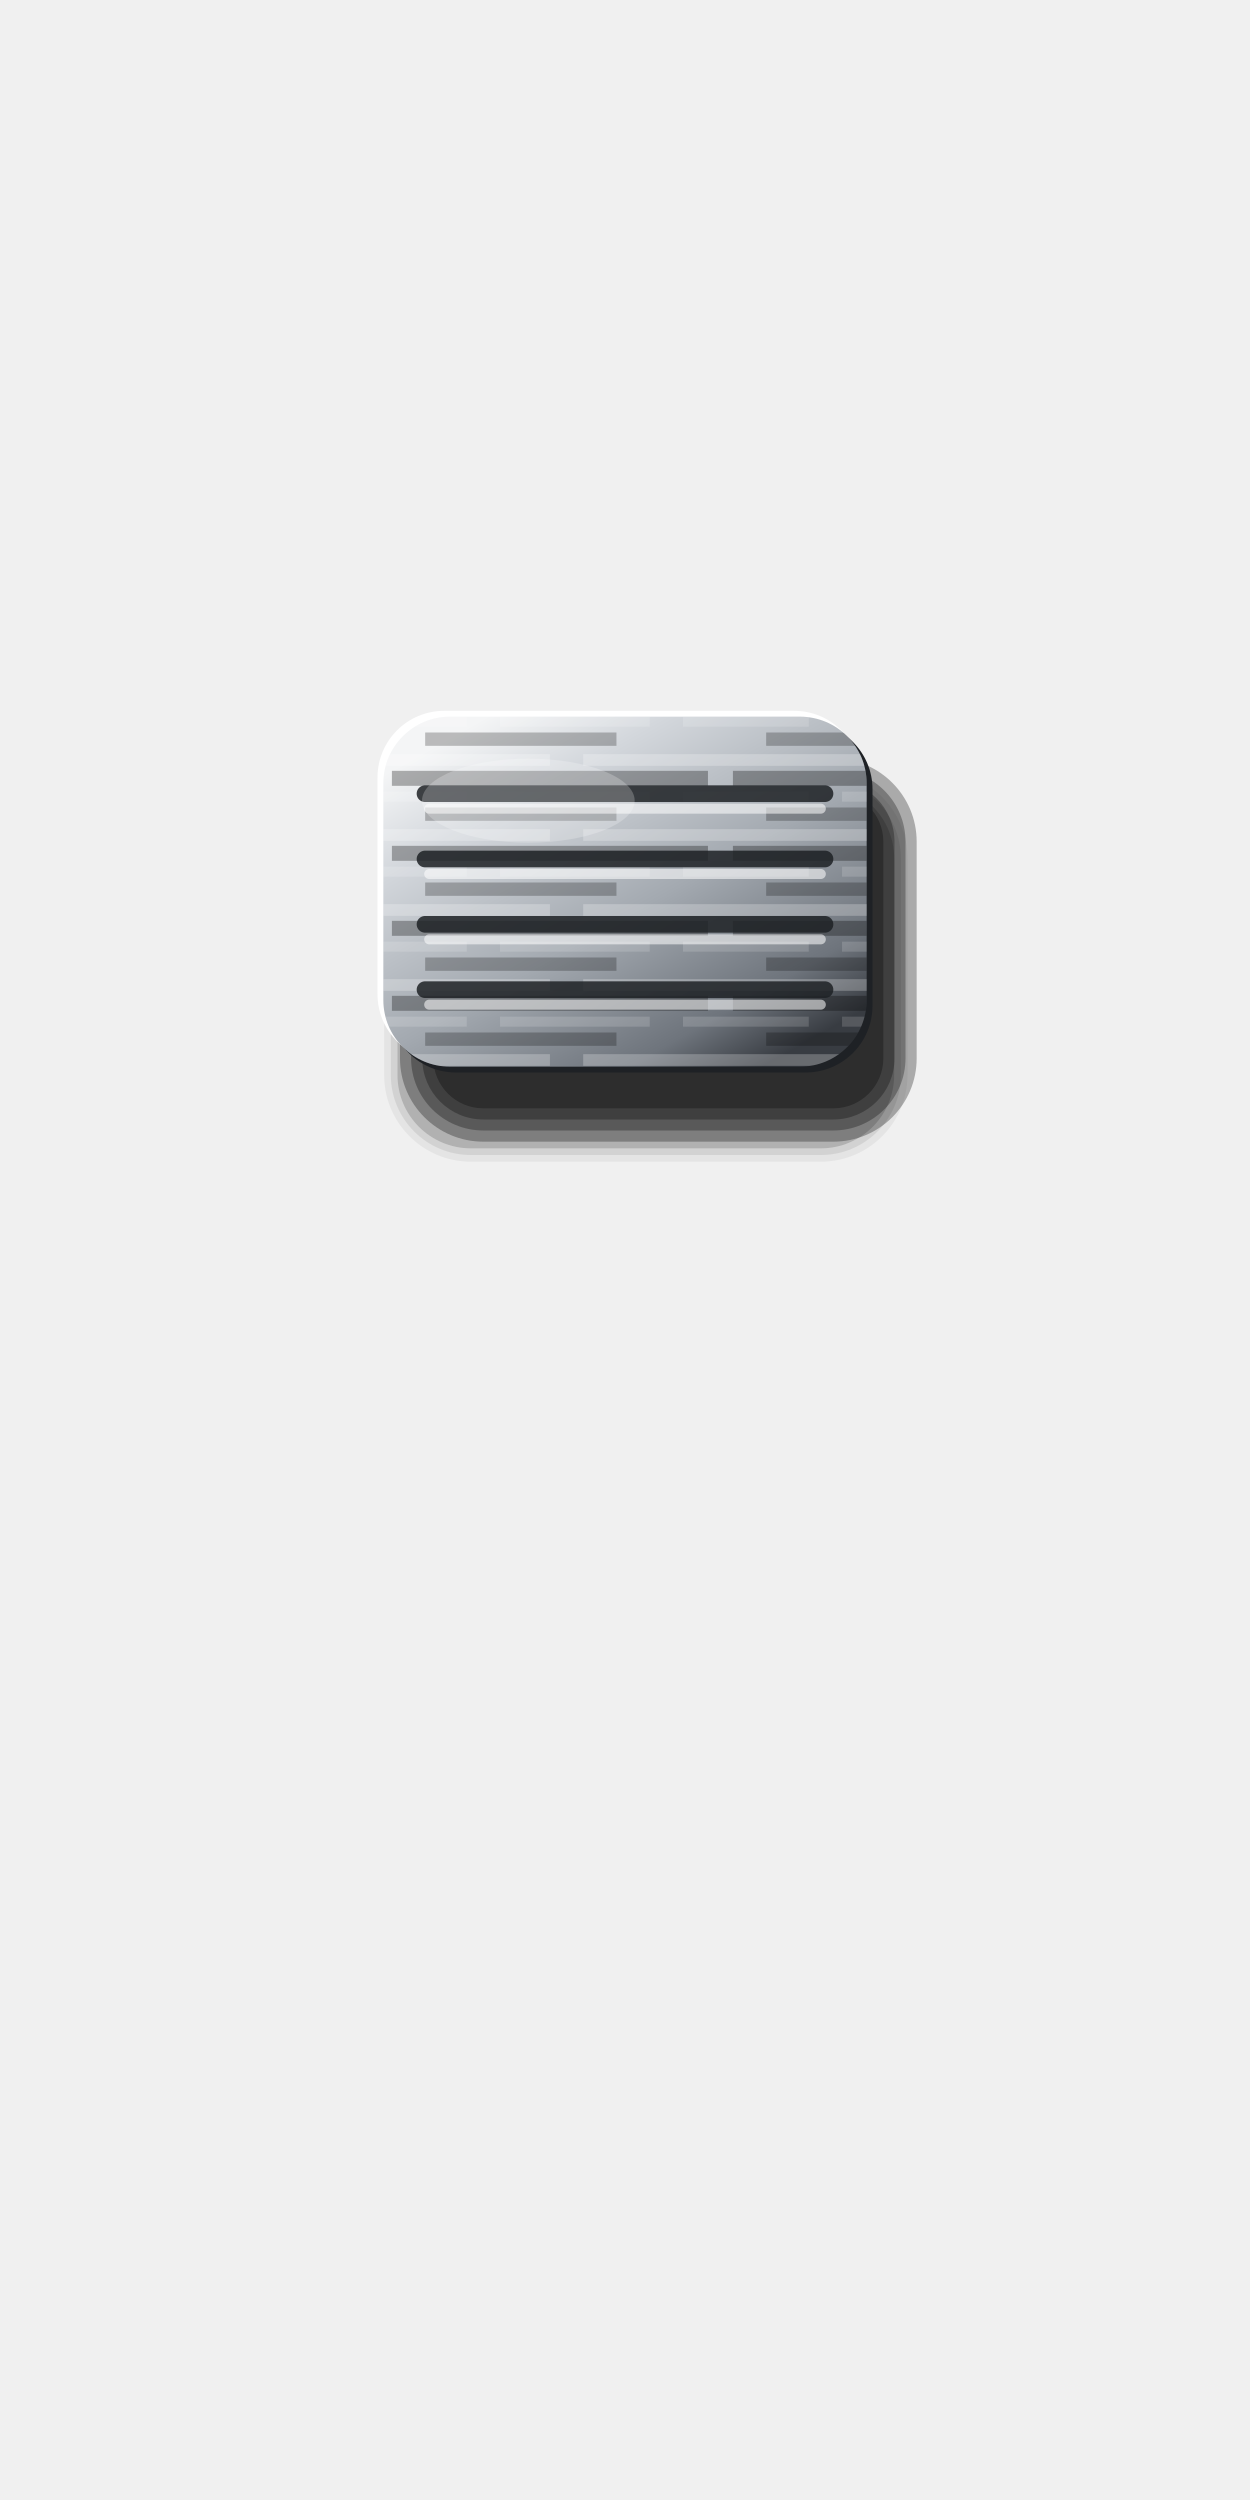
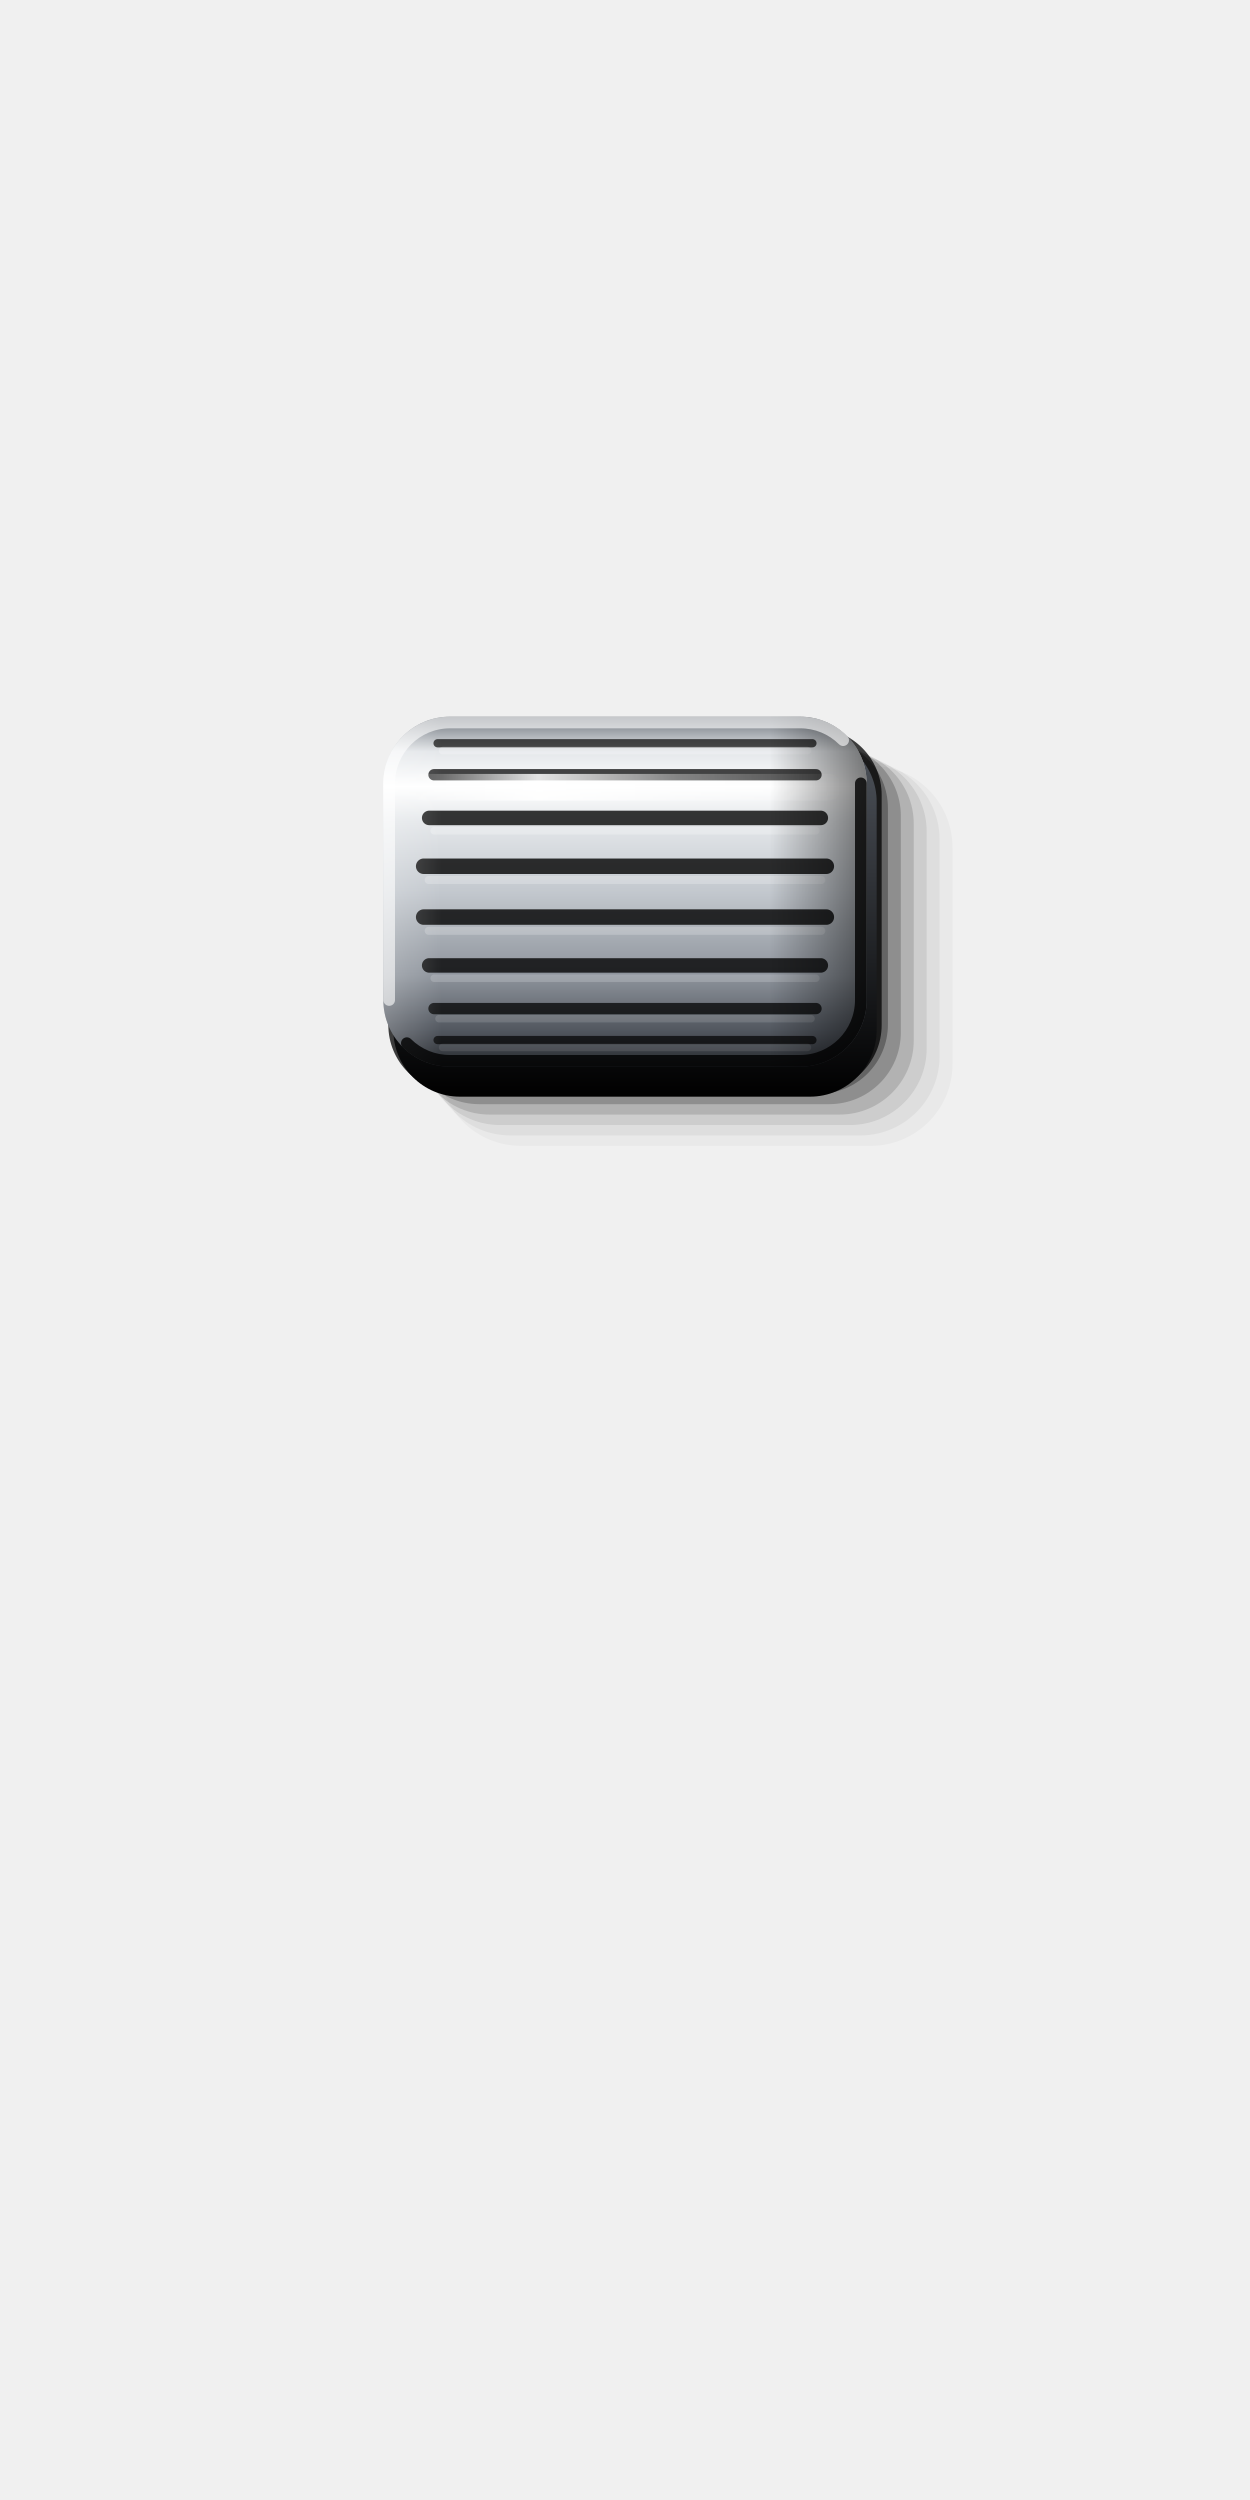
<svg xmlns="http://www.w3.org/2000/svg" viewBox="0 0 150 300" width="150" height="300">
  <defs>
-     <linearGradient id="a" x1="0.15" y1="0.05" x2="0.85" y2="0.95">
-       <stop offset="0" stop-color="#F4F5F6" />
-       <stop offset="0.2" stop-color="#D3D7DC" />
-       <stop offset="0.55" stop-color="#A3A9B0" />
-       <stop offset="0.85" stop-color="#6E747C" />
-       <stop offset="1" stop-color="#383C42" />
+     <linearGradient id="cy" x1="0" y1="0" x2="0" y2="1">
+       <stop offset="0" stop-color="#6E747C" />
+       <stop offset="0.1" stop-color="#E4E7EA" />
+       <stop offset="0.2" stop-color="#FFFFFF" />
+       <stop offset="0.3" stop-color="#E4E7EA" />
+       <stop offset="0.5" stop-color="#C3C8CE" />
+       <stop offset="0.74" stop-color="#8E949C" />
+       <stop offset="0.9" stop-color="#50555D" />
+       <stop offset="1" stop-color="#26292D" />
    </linearGradient>
-     <pattern id="br" width="41" height="9" patternUnits="userSpaceOnUse">
-       <path d="M0 1.2H25M29 1.2H41" stroke="#FFFFFF" stroke-opacity="0.24" stroke-width="1.4" />
-       <path d="M6 3.4H41M0 3.4H3" stroke="#000" stroke-opacity="0.3" stroke-width="1.8" />
-       <path d="M0 5.6H15M19 5.6H37" stroke="#FFFFFF" stroke-opacity="0.15" stroke-width="1.2" />
-       <path d="M10 7.7H33" stroke="#000" stroke-opacity="0.24" stroke-width="1.6" />
-     </pattern>
+     <linearGradient id="ex" x1="0" y1="0" x2="1" y2="0">
+       <stop offset="0" stop-color="#FFFFFF" stop-opacity="0.22" />
+       <stop offset="0.12" stop-color="#FFFFFF" stop-opacity="0" />
+       <stop offset="0.8" stop-color="#000" stop-opacity="0" />
+       <stop offset="1" stop-color="#000" stop-opacity="0.5" />
+     </linearGradient>
+     <linearGradient id="st" x1="0" y1="0" x2="1" y2="0">
+       <stop offset="0" stop-color="#FFFFFF" stop-opacity="0" />
+       <stop offset="0.3" stop-color="#FFFFFF" stop-opacity="0.85" />
+       <stop offset="0.62" stop-color="#FFFFFF" stop-opacity="0.35" />
+       <stop offset="1" stop-color="#FFFFFF" stop-opacity="0" />
+     </linearGradient>
+     <linearGradient id="sk" x1="0" y1="0" x2="0" y2="1">
+       <stop offset="0" stop-color="#50555D" />
+       <stop offset="1" stop-color="#000" />
+     </linearGradient>
  </defs>
-   <path d="M56.5 94.2H98.5A8.8 8.8 0 0 1 107.3 103V129A8.8 8.8 0 0 1 98.5 137.8H56.5A8.8 8.8 0 0 1 47.7 129V103A8.8 8.8 0 0 1 56.5 94.2Z" fill="#000" fill-opacity="0.160" />
-   <path d="M56.5 93.4H98.5A9.6 9.6 0 0 1 108.1 103V129A9.6 9.6 0 0 1 98.5 138.6H56.5A9.6 9.6 0 0 1 46.9 129V103A9.6 9.6 0 0 1 56.5 93.4Z" fill="#000" fill-opacity="0.080" />
-   <path d="M56.5 92.6H98.5A10.4 10.4 0 0 1 108.9 103V129A10.4 10.4 0 0 1 98.5 139.4H56.5A10.4 10.4 0 0 1 46.1 129V103A10.4 10.4 0 0 1 56.5 92.6Z" fill="#000" fill-opacity="0.053" />
-   <rect x="48" y="91" width="62" height="46" rx="10" fill="#000" fill-opacity="0.29" />
-   <rect x="49.33" y="92.33" width="59.33" height="43.33" rx="8.67" fill="#000" fill-opacity="0.29" />
-   <rect x="50.67" y="93.67" width="56.67" height="40.67" rx="7.33" fill="#000" fill-opacity="0.29" />
-   <rect x="52" y="95" width="54" height="38" rx="6" fill="#000" fill-opacity="0.29" />
-   <rect x="45.3" y="85.3" width="58" height="42" rx="8" fill="#FFFFFF" />
-   <rect x="46.7" y="86.7" width="58" height="42" rx="8" fill="#1E2125" />
-   <rect x="46" y="86" width="58" height="42" rx="8" fill="url(#a)" />
-   <rect x="46" y="86" width="58" height="42" rx="8" fill="url(#br)" />
-   <line x1="51" y1="95.24" x2="99" y2="95.24" stroke="#1E2125" stroke-opacity="0.85" stroke-width="2" stroke-linecap="round" />
-   <line x1="51.5" y1="97.04" x2="98.5" y2="97.04" stroke="#FFFFFF" stroke-opacity="0.55" stroke-width="1.2" stroke-linecap="round" />
-   <line x1="51" y1="103.08" x2="99" y2="103.08" stroke="#1E2125" stroke-opacity="0.85" stroke-width="2" stroke-linecap="round" />
-   <line x1="51.5" y1="104.88" x2="98.5" y2="104.88" stroke="#FFFFFF" stroke-opacity="0.55" stroke-width="1.2" stroke-linecap="round" />
-   <line x1="51" y1="110.92" x2="99" y2="110.92" stroke="#1E2125" stroke-opacity="0.85" stroke-width="2" stroke-linecap="round" />
-   <line x1="51.5" y1="112.72" x2="98.5" y2="112.72" stroke="#FFFFFF" stroke-opacity="0.55" stroke-width="1.2" stroke-linecap="round" />
-   <line x1="51" y1="118.76" x2="99" y2="118.76" stroke="#1E2125" stroke-opacity="0.85" stroke-width="2" stroke-linecap="round" />
-   <line x1="51.5" y1="120.56" x2="98.5" y2="120.56" stroke="#FFFFFF" stroke-opacity="0.55" stroke-width="1.2" stroke-linecap="round" />
-   <ellipse cx="63.4" cy="96.08" rx="12.76" ry="5.04" fill="#FFFFFF" fill-opacity="0.22" />
+   <path d="M62.5 91.9H104.5A9.8 9.8 0 0 1 114.3 101.7V127.7A9.8 9.8 0 0 1 104.5 137.5H62.5A9.8 9.8 0 0 1 52.7 127.7V101.7A9.8 9.8 0 0 1 62.5 91.9Z" fill="#000" fill-opacity="0.03" />
+   <path d="M61.25 91.25H103.25A9.5 9.5 0 0 1 112.75 100.75V126.75A9.5 9.5 0 0 1 103.25 136.25H61.25A9.5 9.5 0 0 1 51.75 126.75V100.75A9.5 9.5 0 0 1 61.25 91.25Z" fill="#000" fill-opacity="0.05" />
+   <path d="M60 90.6H102A9.2 9.2 0 0 1 111.2 99.8V125.8A9.2 9.2 0 0 1 102 135H60A9.2 9.2 0 0 1 50.8 125.8V99.8A9.2 9.2 0 0 1 60 90.6Z" fill="#000" fill-opacity="0.08" />
+   <path d="M58.75 89.95H100.75A8.9 8.9 0 0 1 109.65 98.85V124.85A8.9 8.9 0 0 1 100.75 133.75H58.75A8.9 8.9 0 0 1 49.85 124.85V98.85A8.9 8.9 0 0 1 58.75 89.95Z" fill="#000" fill-opacity="0.13" />
+   <path d="M57.5 89.3H99.5A8.6 8.6 0 0 1 108.1 97.9V123.9A8.6 8.6 0 0 1 99.5 132.5H57.5A8.6 8.6 0 0 1 48.9 123.9V97.9A8.6 8.6 0 0 1 57.5 89.3Z" fill="#000" fill-opacity="0.2" />
+   <path d="M56.25 88.65H98.25A8.3 8.3 0 0 1 106.55 96.95V122.95A8.3 8.3 0 0 1 98.25 131.25H56.25A8.3 8.3 0 0 1 47.95 122.95V96.95A8.3 8.3 0 0 1 56.25 88.65Z" fill="#000" fill-opacity="0.3" />
+   <path d="M54.6 87.4H97.8A8 8 0 0 1 105.8 95.4V123A8 8 0 0 1 97.8 131H54.6A8 8 0 0 1 46.6 123V95.4A8 8 0 0 1 54.6 87.4Z" fill="#000" fill-opacity="0.75" />
+   <path d="M55.2 88.2H97.2A8 8 0 0 1 105.2 96.2V123.6A8 8 0 0 1 97.2 131.6H55.2A8 8 0 0 1 47.2 123.6V96.2A8 8 0 0 1 55.2 88.2Z" fill="url(#sk)" />
+   <path d="M54 86H96A8 8 0 0 1 104 94V120A8 8 0 0 1 96 128H54A8 8 0 0 1 46 120V94A8 8 0 0 1 54 86Z" fill="url(#cy)" />
+   <line x1="52.51" y1="89.19" x2="97.49" y2="89.19" stroke="#000" stroke-opacity="0.68" stroke-width="0.99" stroke-linecap="round" />
+   <line x1="53.11" y1="90.07" x2="96.89" y2="90.07" stroke="#FFFFFF" stroke-opacity="0.23" stroke-width="0.9" stroke-linecap="round" />
+   <line x1="52.08" y1="92.97" x2="97.92" y2="92.97" stroke="#000" stroke-opacity="0.73" stroke-width="1.36" stroke-linecap="round" />
+   <line x1="52.68" y1="94.18" x2="97.32" y2="94.18" stroke="#FFFFFF" stroke-opacity="0.24" stroke-width="0.9" stroke-linecap="round" />
+   <line x1="51.5" y1="98.15" x2="98.5" y2="98.15" stroke="#000" stroke-opacity="0.78" stroke-width="1.74" stroke-linecap="round" />
+   <line x1="52.1" y1="99.69" x2="97.9" y2="99.69" stroke="#FFFFFF" stroke-opacity="0.24" stroke-width="0.9" stroke-linecap="round" />
+   <line x1="50.84" y1="103.95" x2="99.16" y2="103.95" stroke="#000" stroke-opacity="0.80" stroke-width="1.86" stroke-linecap="round" />
+   <line x1="51.44" y1="105.6" x2="98.56" y2="105.6" stroke="#FFFFFF" stroke-opacity="0.22" stroke-width="0.96" stroke-linecap="round" />
+   <line x1="50.84" y1="110.05" x2="99.16" y2="110.05" stroke="#000" stroke-opacity="0.80" stroke-width="1.86" stroke-linecap="round" />
+   <line x1="51.44" y1="111.7" x2="98.56" y2="111.7" stroke="#FFFFFF" stroke-opacity="0.20" stroke-width="0.96" stroke-linecap="round" />
+   <line x1="51.5" y1="115.85" x2="98.5" y2="115.85" stroke="#000" stroke-opacity="0.78" stroke-width="1.74" stroke-linecap="round" />
+   <line x1="52.1" y1="117.39" x2="97.9" y2="117.39" stroke="#FFFFFF" stroke-opacity="0.17" stroke-width="0.9" stroke-linecap="round" />
+   <line x1="52.08" y1="121.03" x2="97.92" y2="121.03" stroke="#000" stroke-opacity="0.73" stroke-width="1.36" stroke-linecap="round" />
+   <line x1="52.68" y1="122.24" x2="97.32" y2="122.24" stroke="#FFFFFF" stroke-opacity="0.13" stroke-width="0.9" stroke-linecap="round" />
+   <line x1="52.51" y1="124.81" x2="97.49" y2="124.81" stroke="#000" stroke-opacity="0.68" stroke-width="0.99" stroke-linecap="round" />
+   <line x1="53.11" y1="125.69" x2="96.89" y2="125.69" stroke="#FFFFFF" stroke-opacity="0.09" stroke-width="0.9" stroke-linecap="round" />
+   <path d="M54 86H96A8 8 0 0 1 104 94V120A8 8 0 0 1 96 128H54A8 8 0 0 1 46 120V94A8 8 0 0 1 54 86Z" fill="url(#ex)" />
+   <path d="M50.6 92.87H99.4A1.6 1.6 0 0 1 101 94.47V94.47A1.6 1.6 0 0 1 99.4 96.07H50.6A1.6 1.6 0 0 1 49 94.47V94.47A1.6 1.6 0 0 1 50.6 92.87Z" fill="url(#st)" />
+   <path d="M46.7 120V94A7.3 7.3 0 0 1 54 86.7H96A7.3 7.3 0 0 1 101.18 88.82" fill="none" stroke="#FFFFFF" stroke-opacity="0.6" stroke-width="1.4" stroke-linecap="round" />
+   <path d="M103.3 94V120A7.3 7.3 0 0 1 96 127.3H54A7.3 7.3 0 0 1 48.82 125.18" fill="none" stroke="#000" stroke-opacity="0.8" stroke-width="1.4" stroke-linecap="round" />
</svg>
